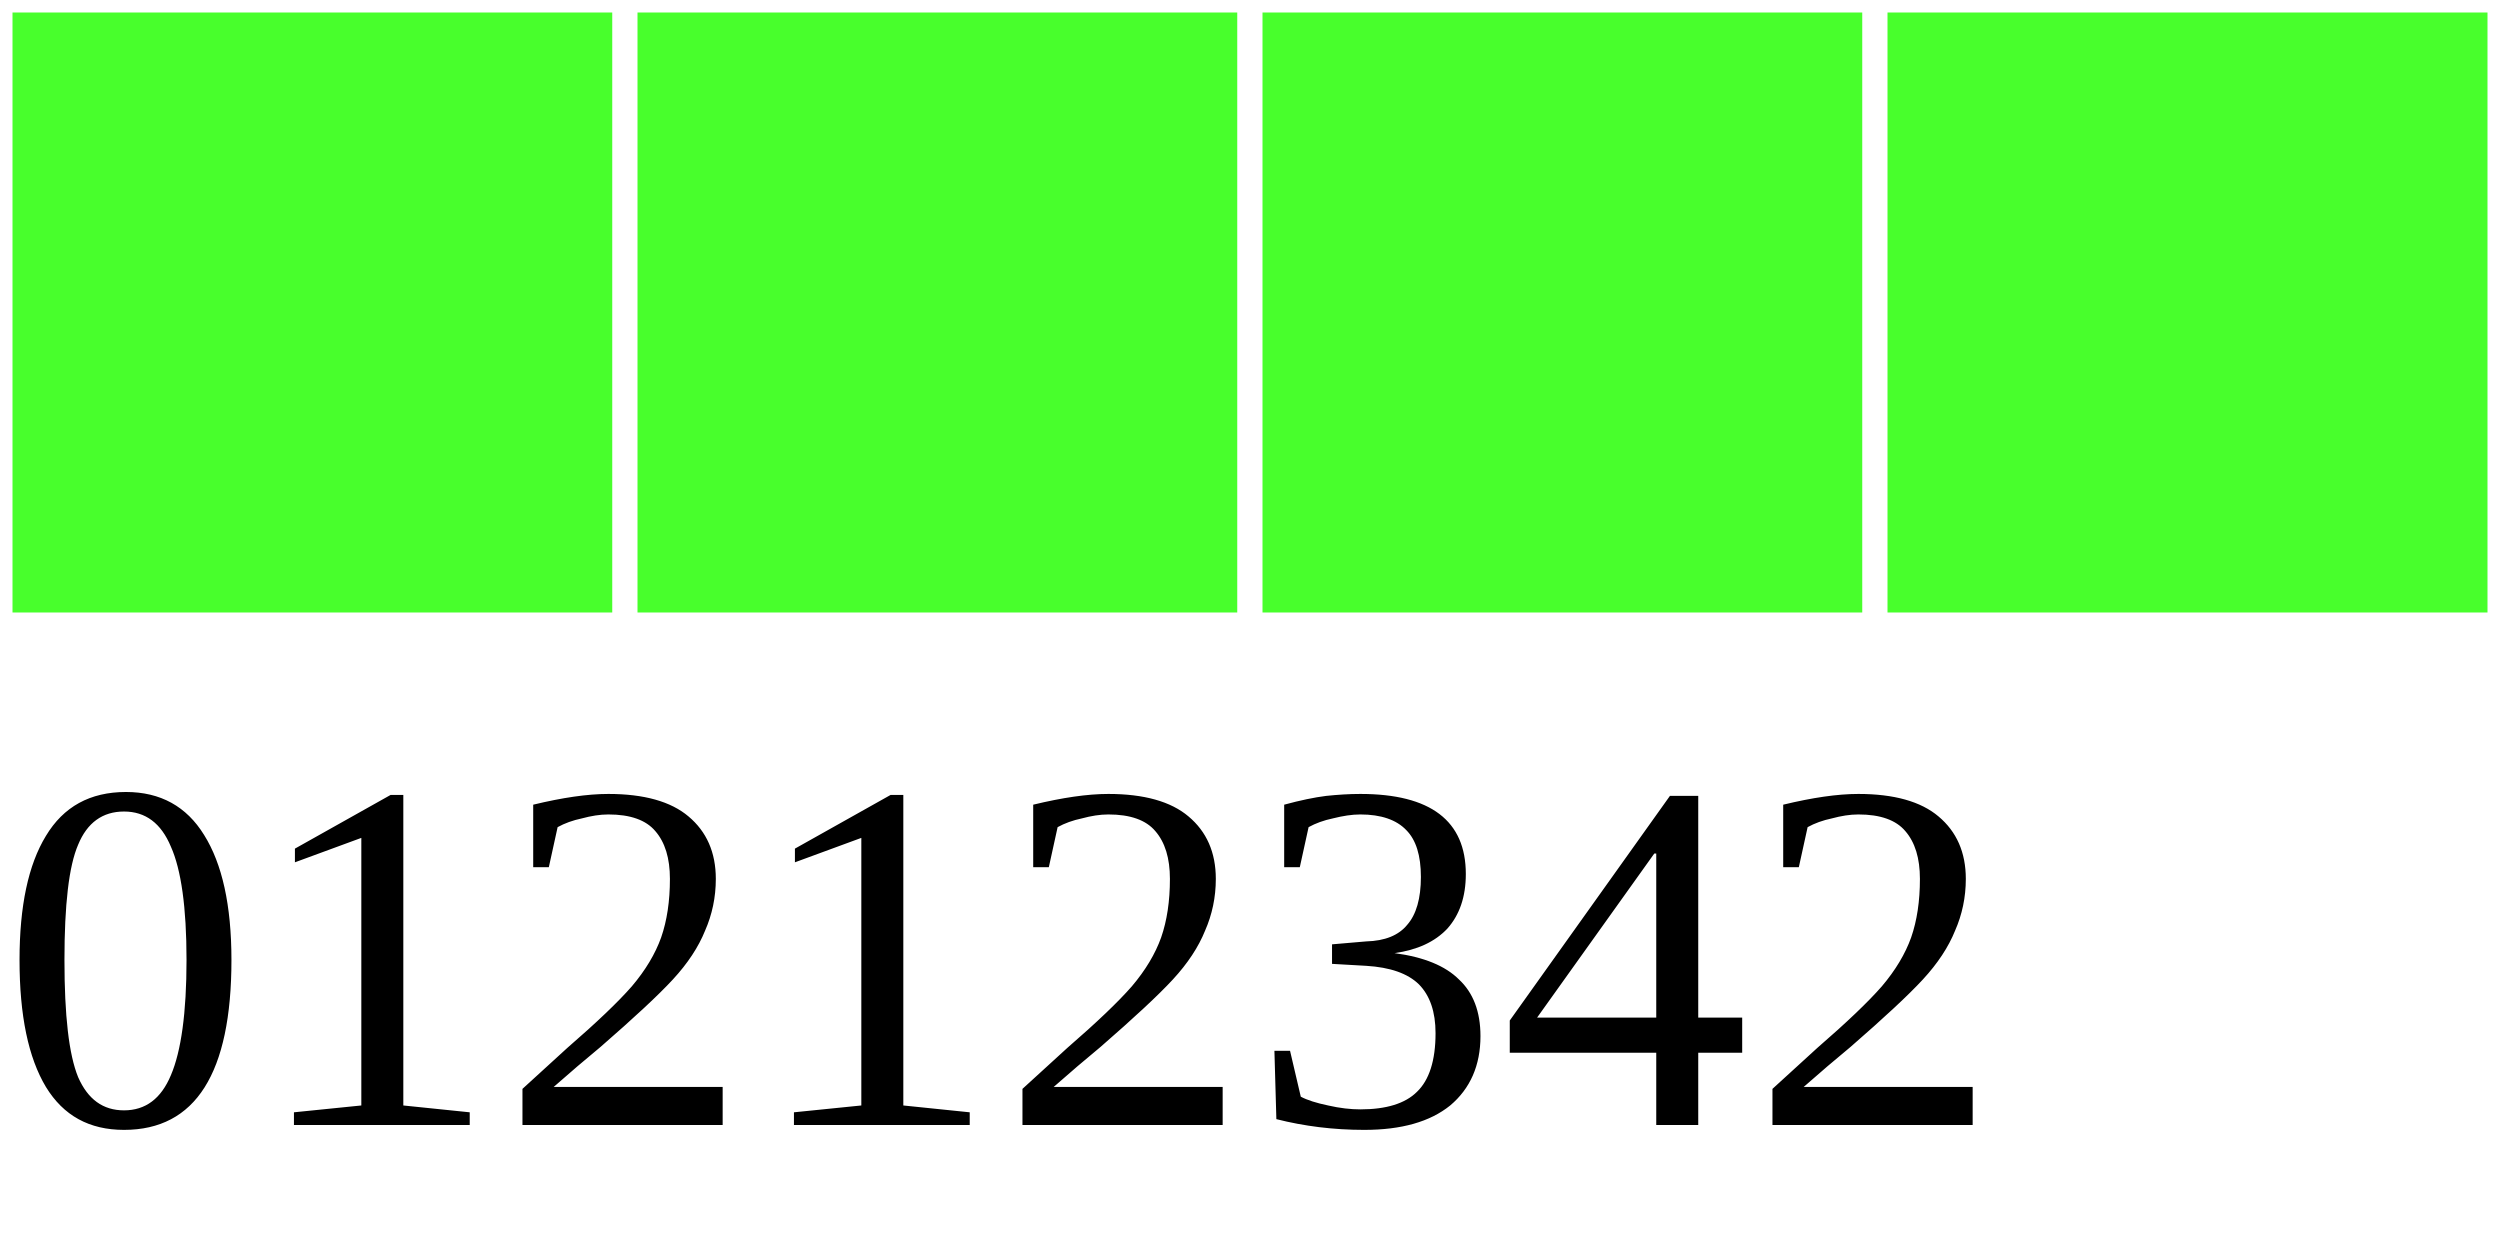
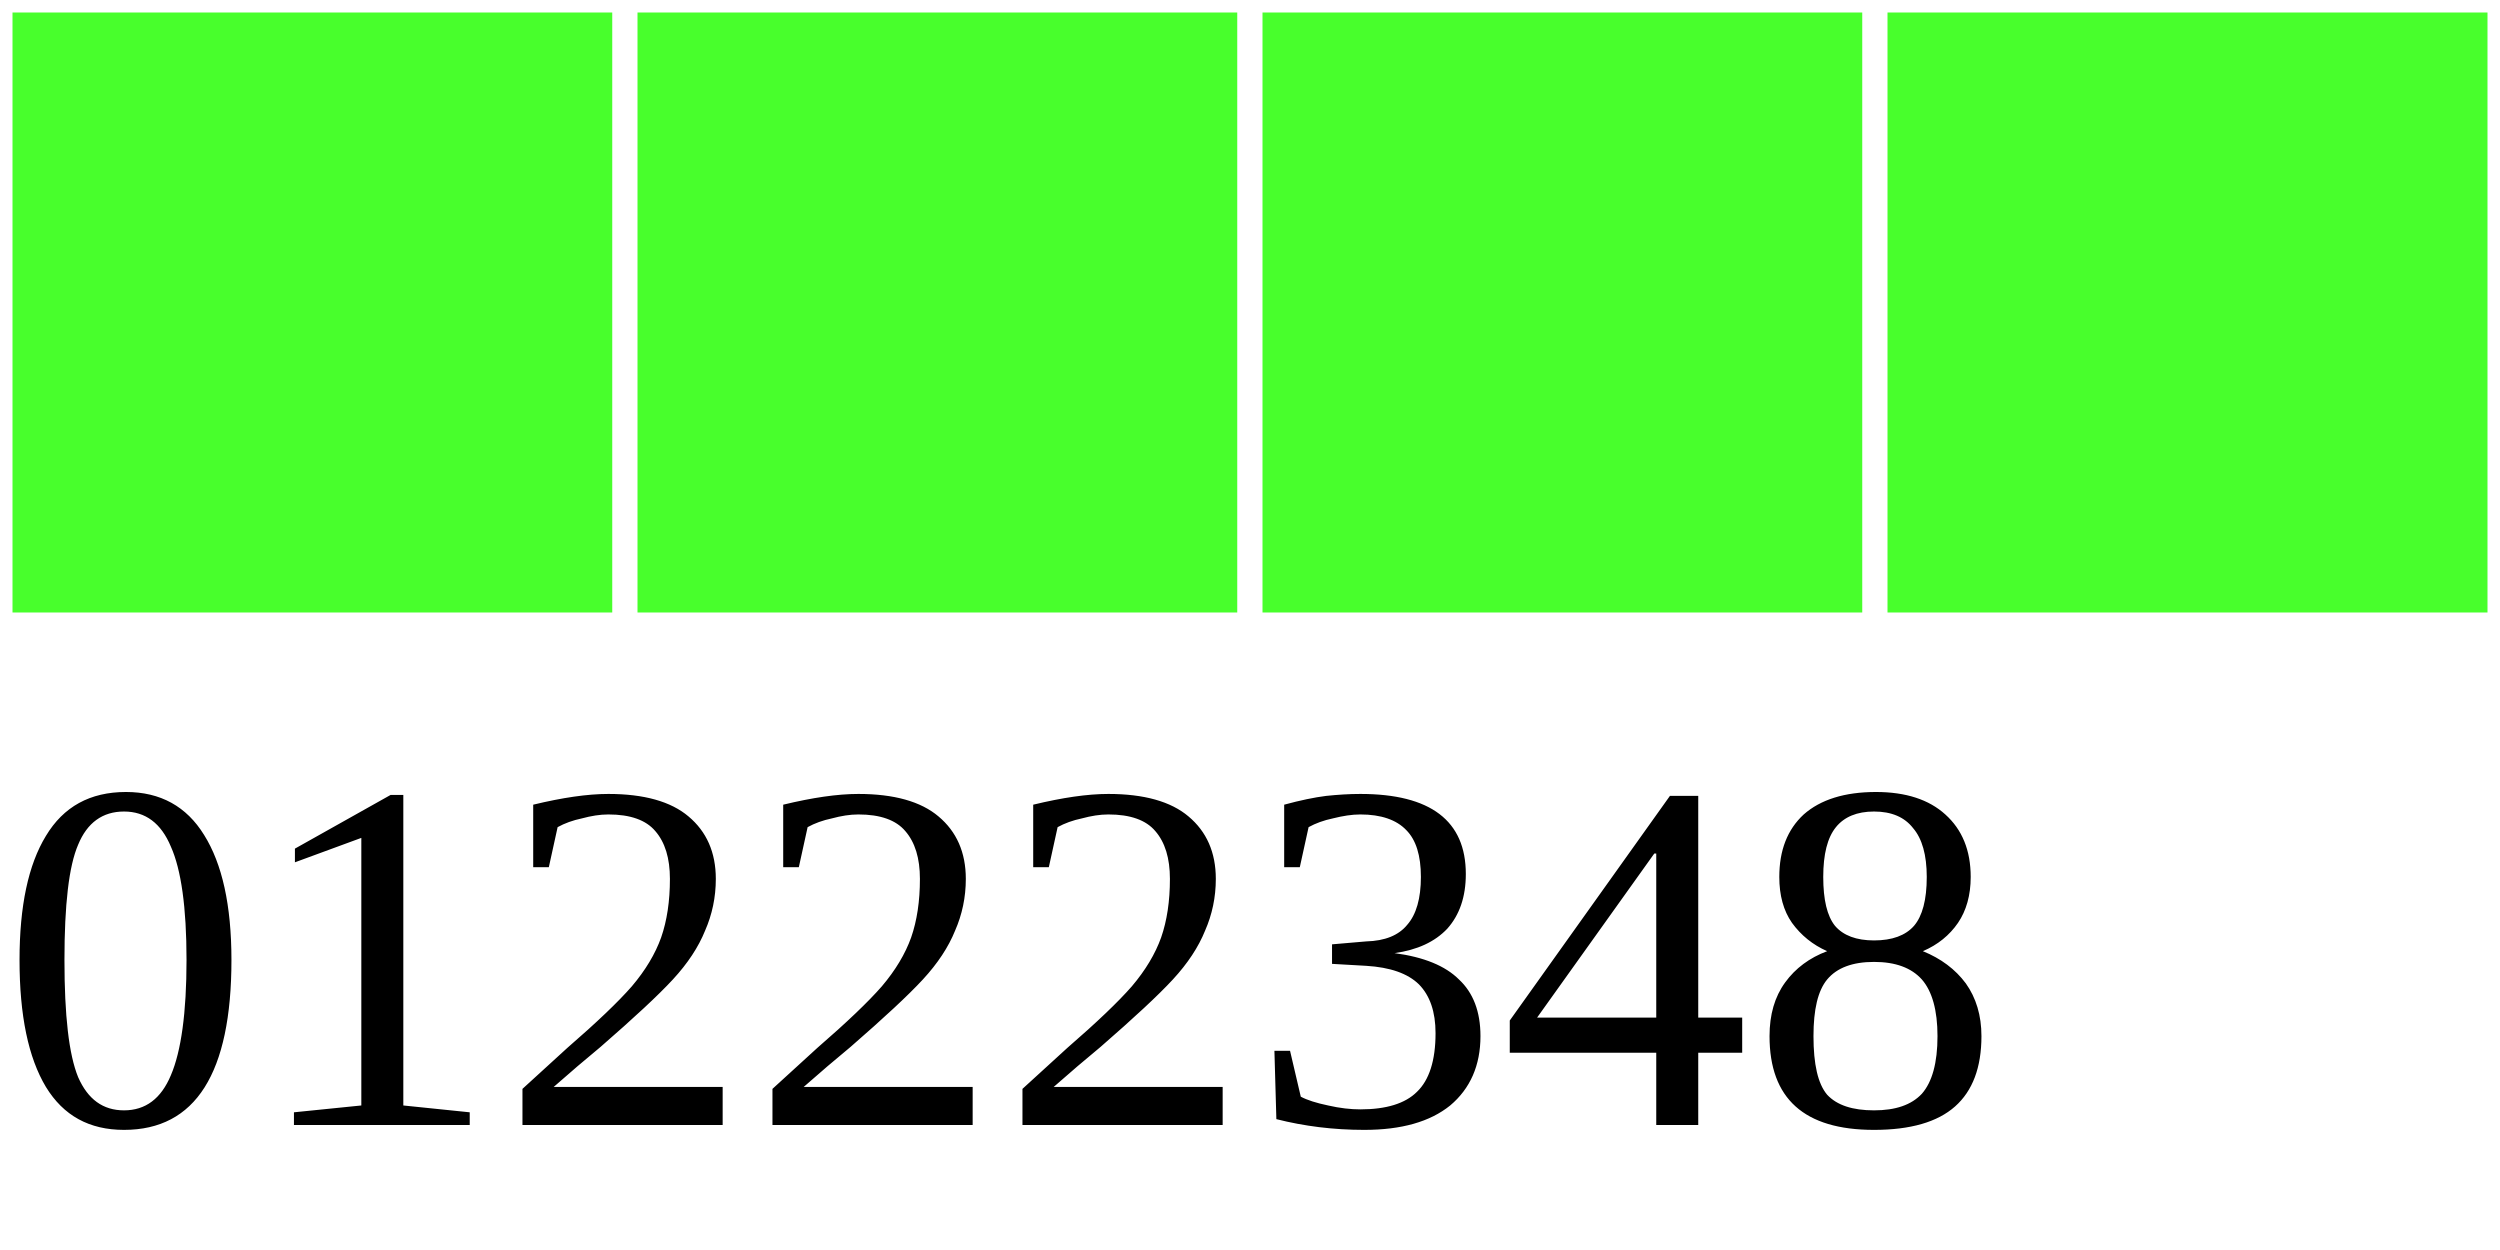
<svg xmlns="http://www.w3.org/2000/svg" width="40" height="20">
  <g>
    <rect width="10" height="10" style="fill:#48FF2C;stroke-width:0.4;stroke:rgb(255,255,255)" x="0" />
    <rect width="10" height="10" style="fill:#48FF2C;stroke-width:0.4;stroke:rgb(255,255,255)" x="10" />
    <rect width="10" height="10" style="fill:#48FF2C;stroke-width:0.4;stroke:rgb(255,255,255)" x="20" />
    <rect width="10" height="10" style="fill:#48FF2C;stroke-width:0.4;stroke:rgb(255,255,255)" x="30" />
-     <text x="0" y="18" fill="black" font-size="8">01212342</text>
+     <text x="0" y="18" fill="black" font-size="8">01222348</text>
  </g>
</svg>
